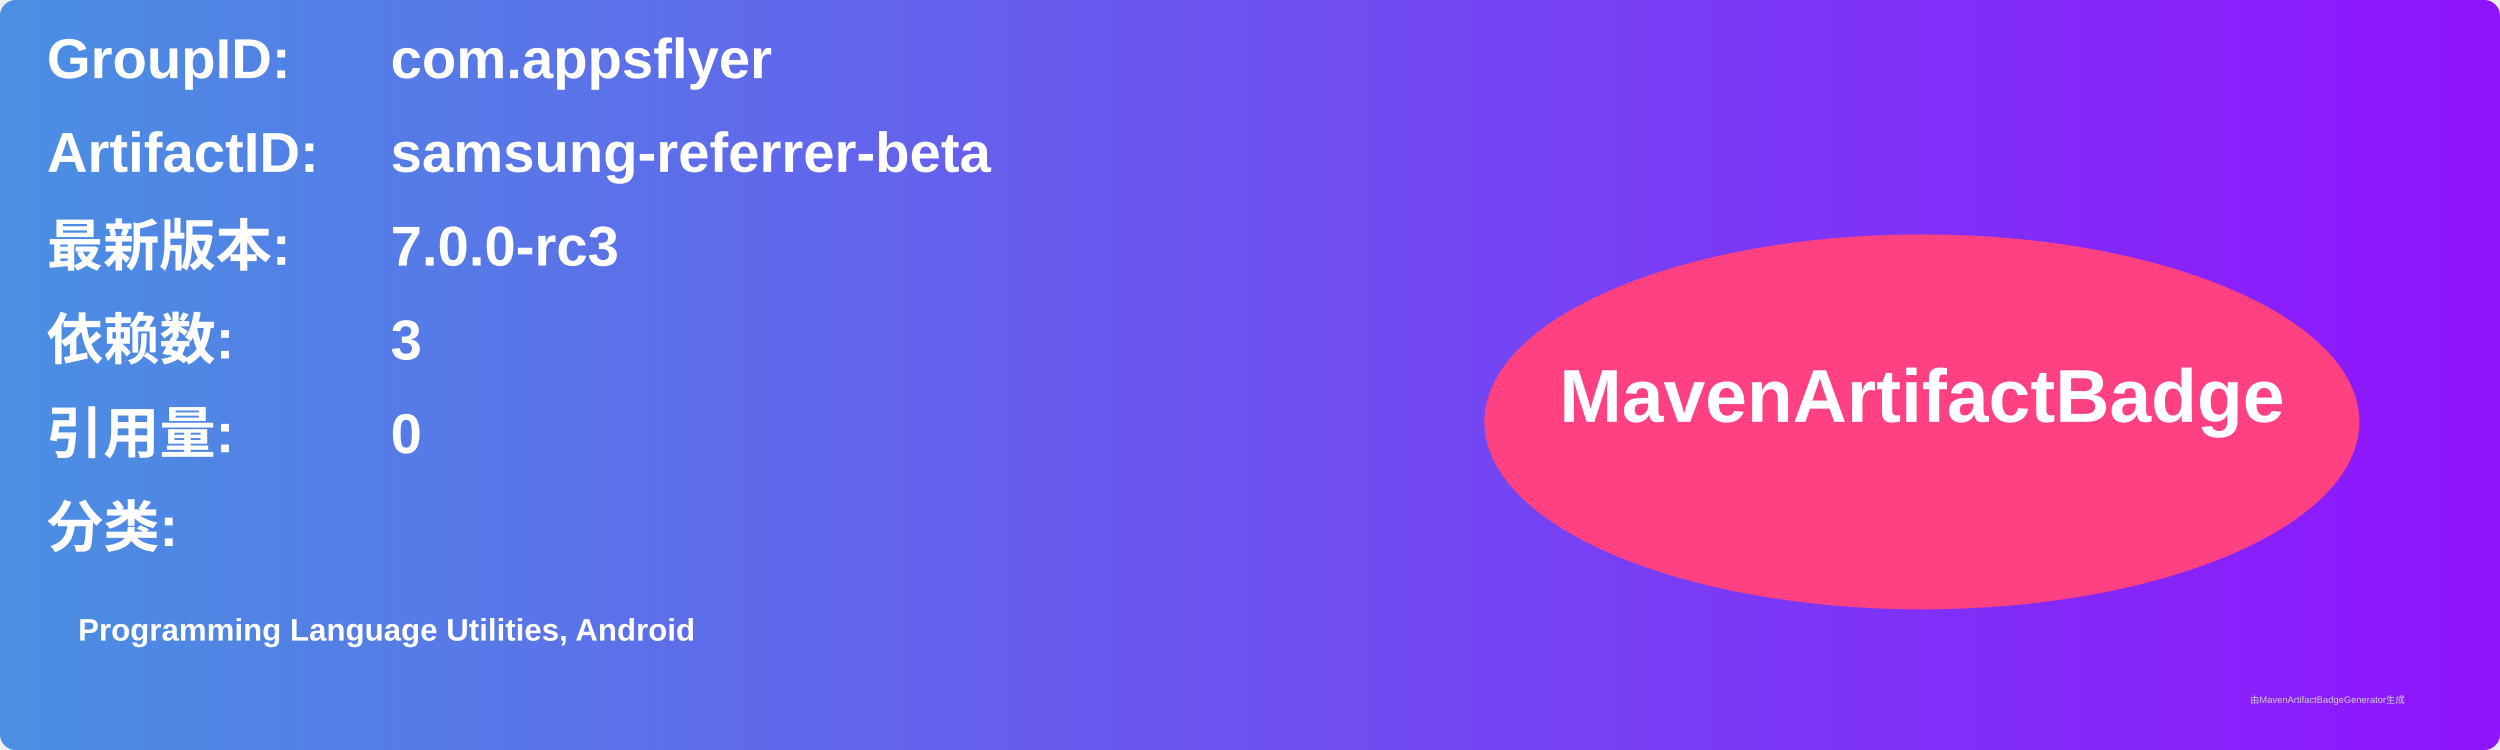
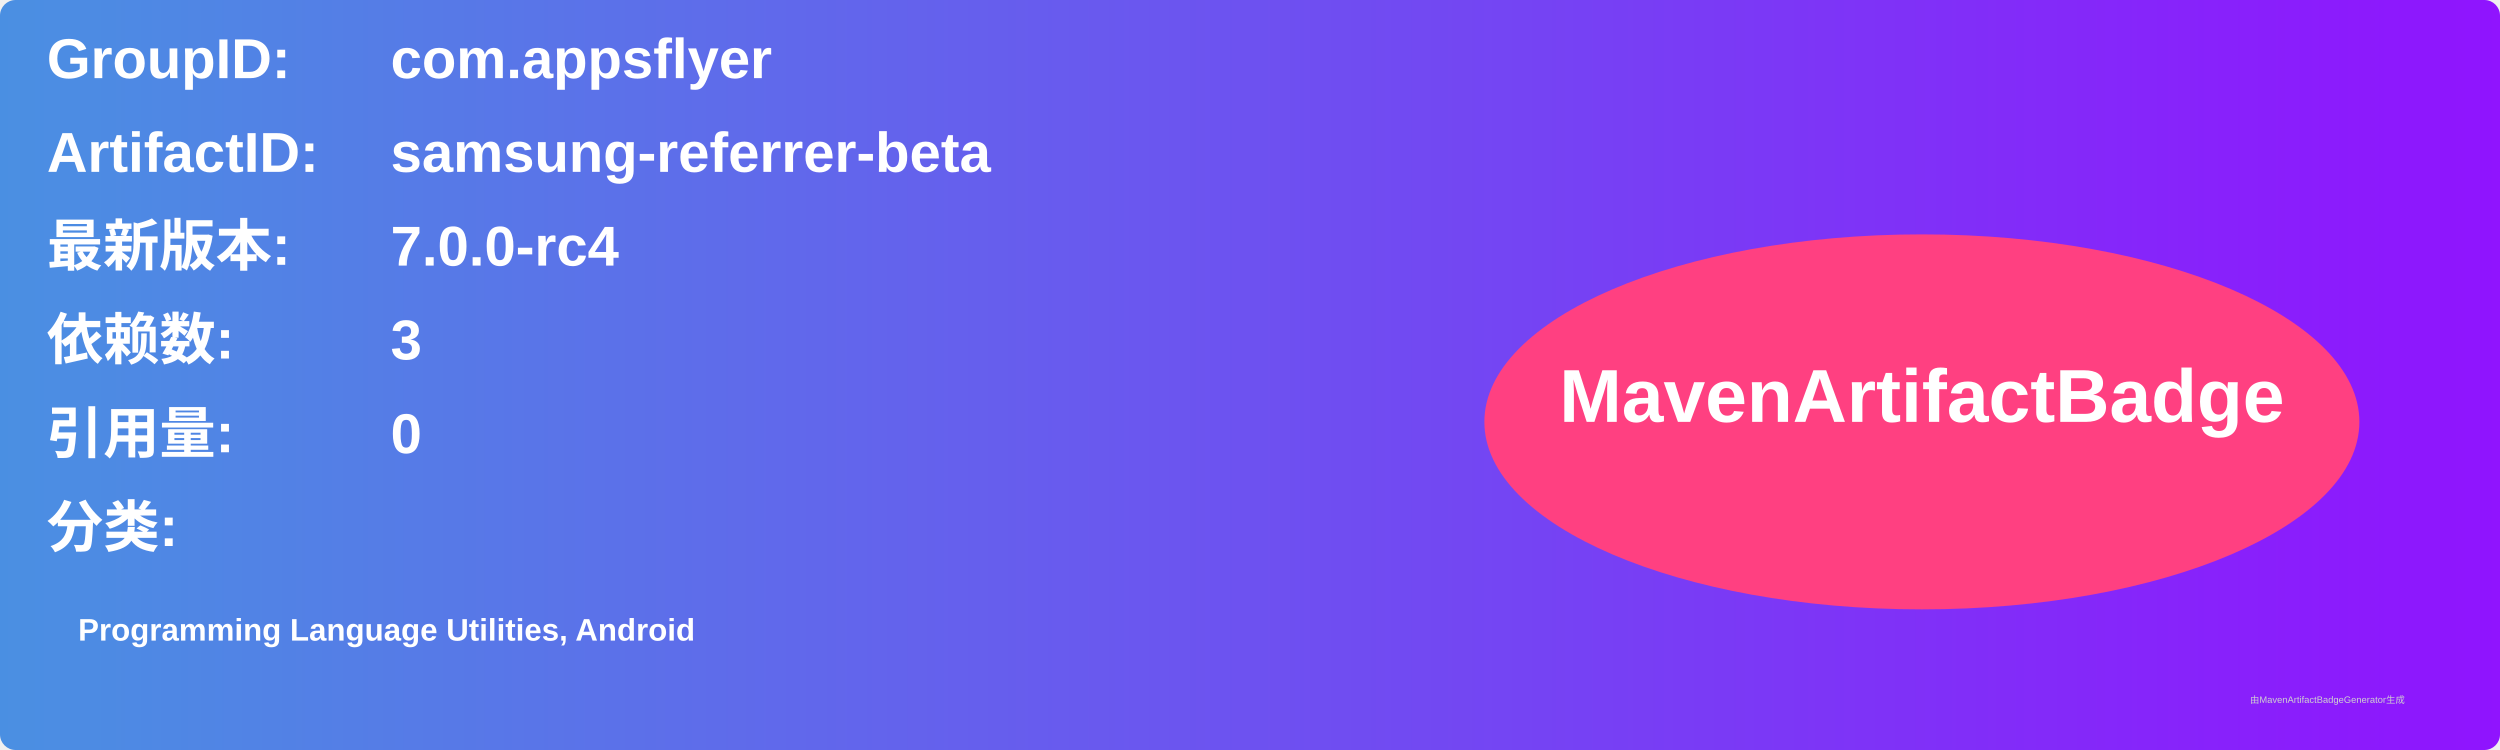
<svg xmlns="http://www.w3.org/2000/svg" width="800" height="240" viewBox="0 0 800 240">
  <linearGradient id="grad" x1="0%" y1="0%" x2="100%" y2="0%">
    <stop offset="0%" stop-color="#4a90e2" />
    <stop offset="100%" stop-color="#9013fe" />
  </linearGradient>
  <rect width="100%" height="100%" rx="5" ry="5" fill="url(#grad)" />
  <g transform="translate(15, 15)">
    <text x="0" y="10" font-family="Arial" font-size="18" fill="white" font-weight="bold" width="260">GroupID:</text>
    <text x="110" y="10" font-family="Arial" font-size="18" fill="white" font-weight="bold" width="460">com.appsflyer</text>
    <text x="0" y="40" font-family="Arial" font-size="18" fill="white" font-weight="bold" width="260">ArtifactID:</text>
    <text x="110" y="40" font-family="Arial" font-size="18" fill="white" font-weight="bold" width="460">samsung-referrer-beta</text>
    <text x="0" y="70" font-family="Arial" font-size="18" fill="white" font-weight="bold">最新版本:</text>
    <text x="110" y="70" font-family="Arial" font-size="18" fill="white" font-weight="bold">
-       <tspan font-weight="bold">7.0.0-rc3</tspan>
+       <tspan font-weight="bold">7.0.0-rc4</tspan>
    </text>
    <text x="0" y="100" font-family="Arial" font-size="18" fill="white" font-weight="bold">依赖数: </text>
    <text x="110" y="100" font-family="Arial" font-size="18" fill="white">
      <tspan font-weight="bold">3</tspan>
    </text>
    <text x="0" y="130" font-family="Arial" font-size="18" fill="white" font-weight="bold">引用量: </text>
    <text x="110" y="130" font-family="Arial" font-size="18" fill="white">
      <tspan font-weight="bold">0</tspan>
    </text>
    <text x="0" y="160" font-family="Arial" font-size="18" fill="white" font-weight="bold">分类:</text>
    <text x="10" y="190" font-family="Arial" font-size="10" fill="white">
      <tspan font-weight="bold">Programming Language Utilities, Android</tspan>
    </text>
    <ellipse cx="600" cy="120" rx="140" ry="60" fill="#ff4081" />
    <text x="600" y="120" text-anchor="middle" font-family="Arial" font-size="24" fill="white" font-weight="bold">MavenArtifactBadge</text>
  </g>
  <text x="720" y="225" font-family="Arial" font-size="3" fill="#d0d0d0">由MavenArtifactBadgeGenerator生成</text>
</svg>
